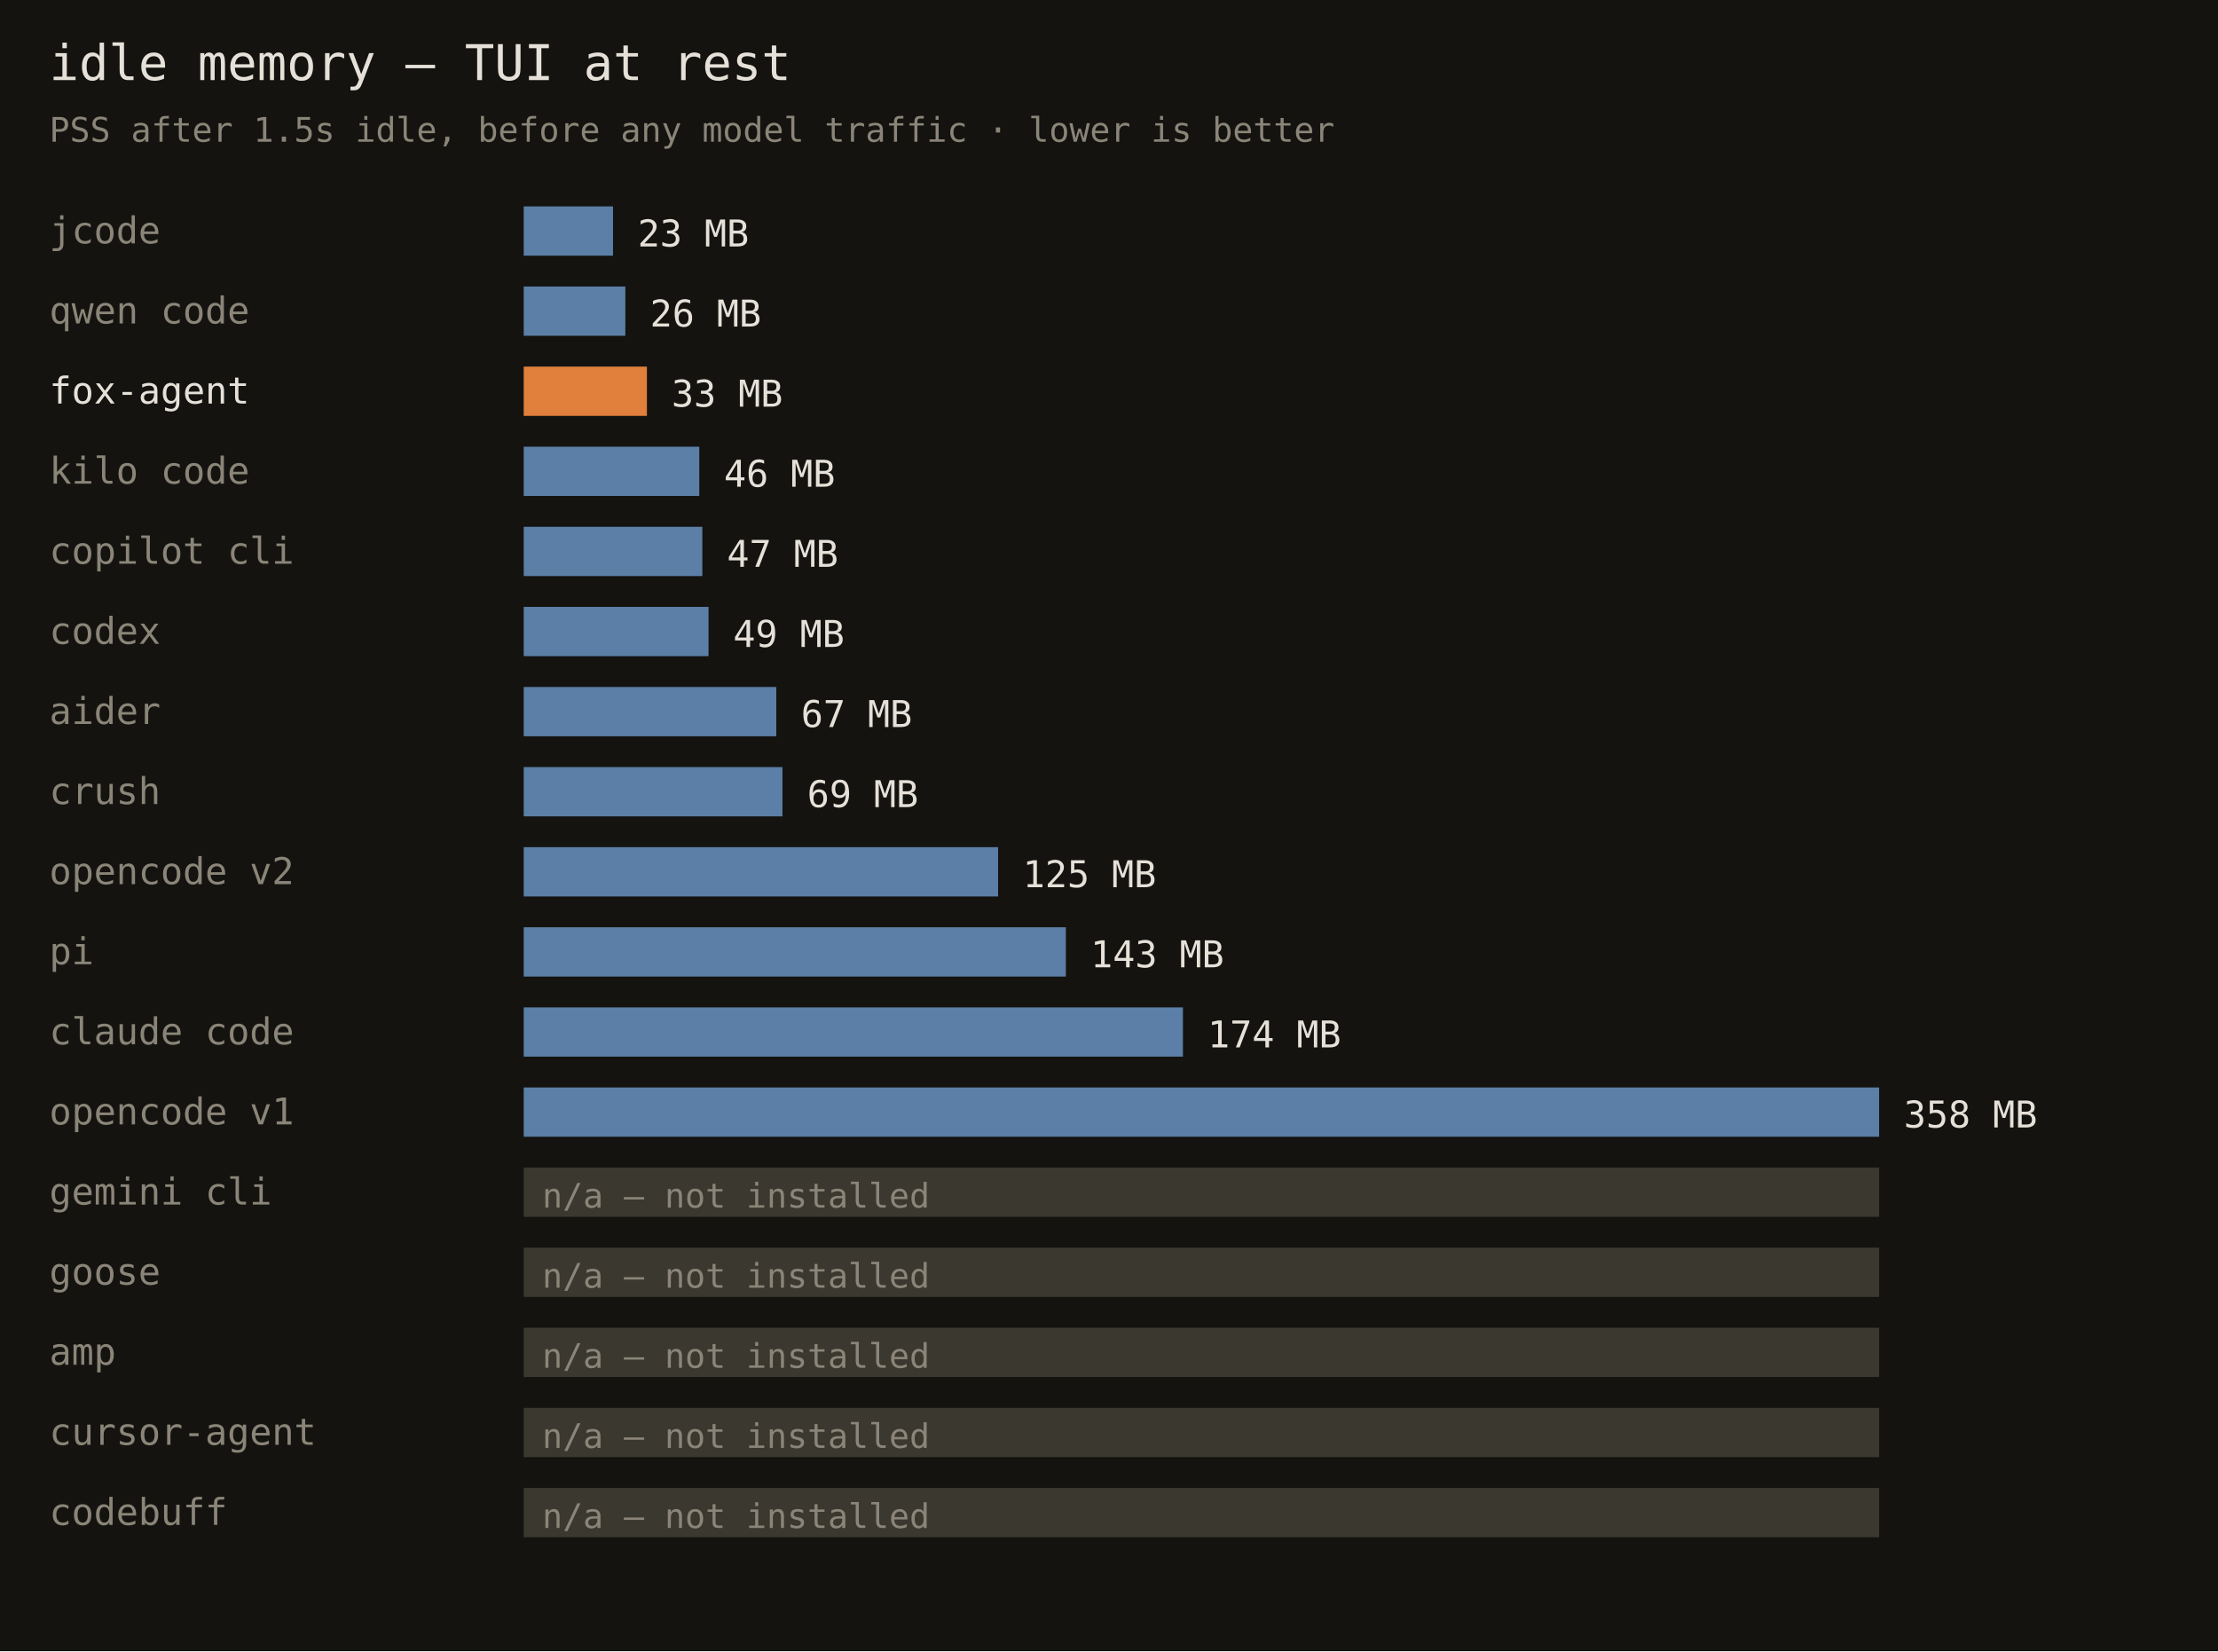
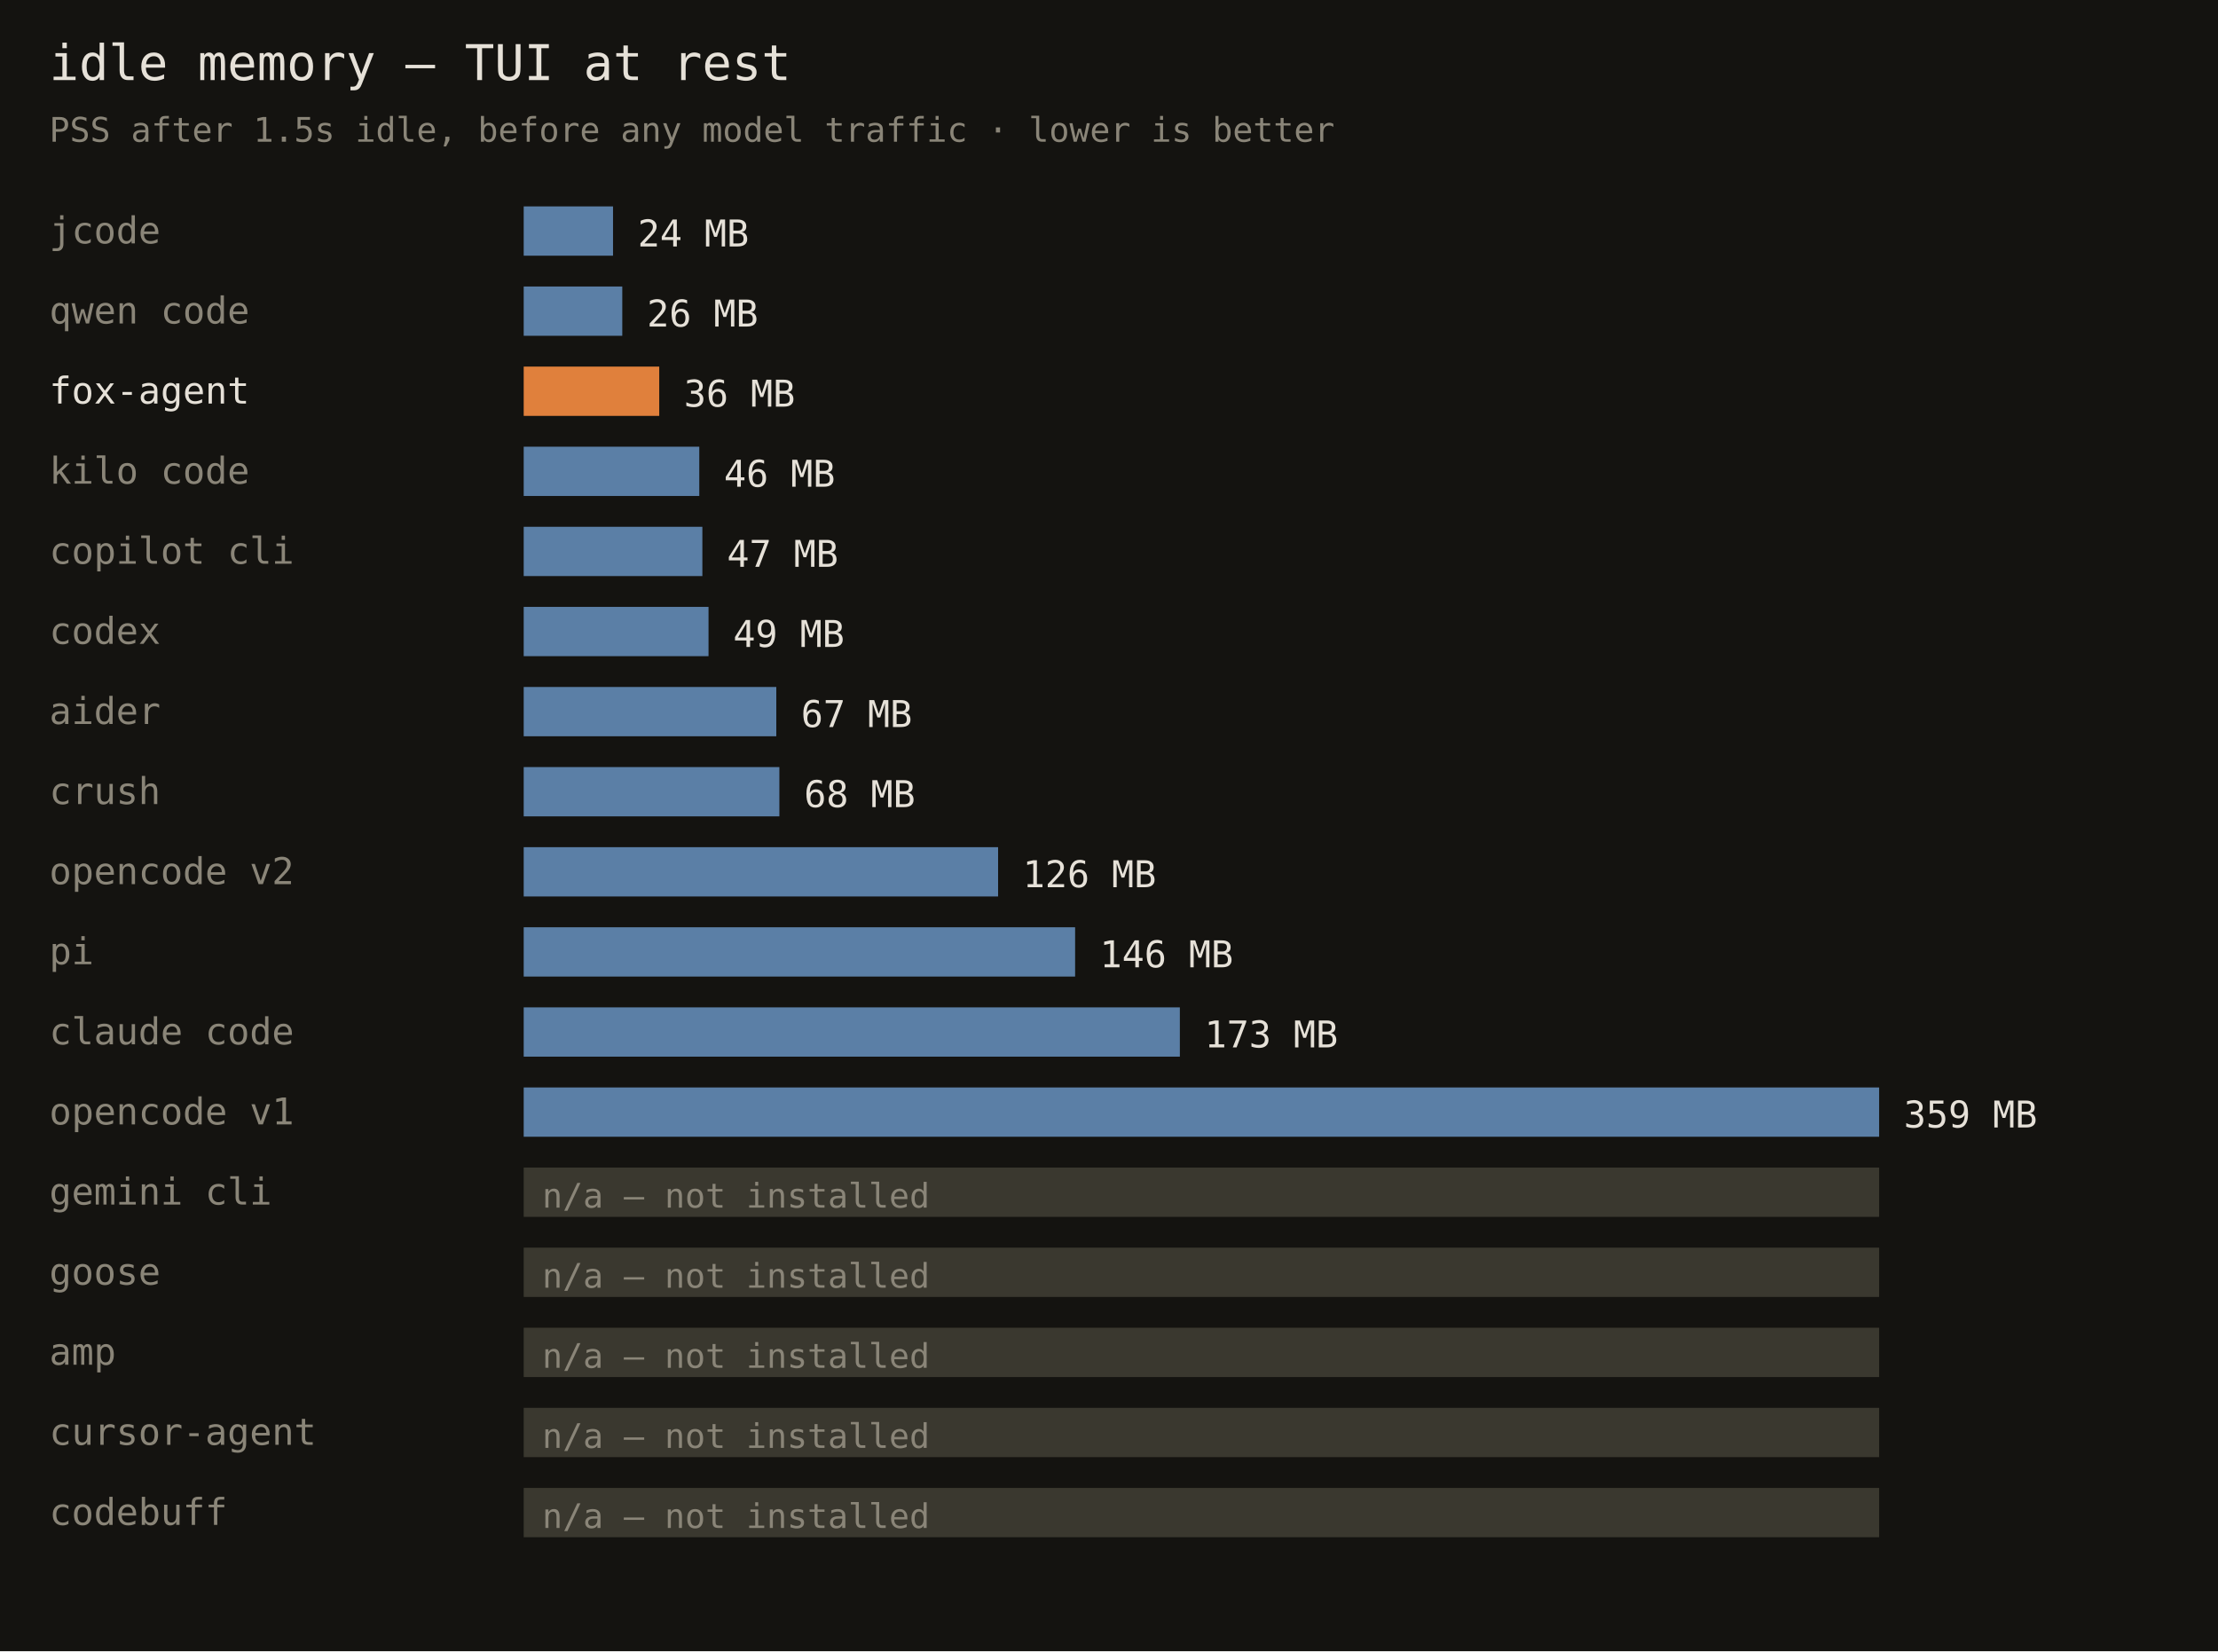
<svg xmlns="http://www.w3.org/2000/svg" width="720" height="536" font-family="monospace">
  <rect width="720" height="536" fill="#141310" />
  <text x="16" y="26" fill="#e6e1d8" font-size="16">idle memory — TUI at rest</text>
  <text x="16" y="46" fill="#8a8578" font-size="11">PSS after 1.5s idle, before any model traffic · lower is better</text>
  <text x="16" y="79" fill="#8a8578" font-size="12">jcode</text>
  <rect x="170" y="67" width="29" height="16" fill="#5b7fa6" />
-   <text x="207" y="80" fill="#e6e1d8" font-size="12">23 MB</text>
+   <text x="207" y="80" fill="#e6e1d8" font-size="12">24 MB</text>
  <text x="16" y="105" fill="#8a8578" font-size="12">qwen code</text>
-   <rect x="170" y="93" width="33" height="16" fill="#5b7fa6" />
-   <text x="211" y="106" fill="#e6e1d8" font-size="12">26 MB</text>
+   <rect x="170" y="93" width="32" height="16" fill="#5b7fa6" />
+   <text x="210" y="106" fill="#e6e1d8" font-size="12">26 MB</text>
  <text x="16" y="131" fill="#e6e1d8" font-size="12">fox-agent</text>
-   <rect x="170" y="119" width="40" height="16" fill="#e0803c" />
-   <text x="218" y="132" fill="#e6e1d8" font-size="12">33 MB</text>
+   <rect x="170" y="119" width="44" height="16" fill="#e0803c" />
+   <text x="222" y="132" fill="#e6e1d8" font-size="12">36 MB</text>
  <text x="16" y="157" fill="#8a8578" font-size="12">kilo code</text>
  <rect x="170" y="145" width="57" height="16" fill="#5b7fa6" />
  <text x="235" y="158" fill="#e6e1d8" font-size="12">46 MB</text>
  <text x="16" y="183" fill="#8a8578" font-size="12">copilot cli</text>
  <rect x="170" y="171" width="58" height="16" fill="#5b7fa6" />
  <text x="236" y="184" fill="#e6e1d8" font-size="12">47 MB</text>
  <text x="16" y="209" fill="#8a8578" font-size="12">codex</text>
  <rect x="170" y="197" width="60" height="16" fill="#5b7fa6" />
  <text x="238" y="210" fill="#e6e1d8" font-size="12">49 MB</text>
  <text x="16" y="235" fill="#8a8578" font-size="12">aider</text>
  <rect x="170" y="223" width="82" height="16" fill="#5b7fa6" />
  <text x="260" y="236" fill="#e6e1d8" font-size="12">67 MB</text>
  <text x="16" y="261" fill="#8a8578" font-size="12">crush</text>
-   <rect x="170" y="249" width="84" height="16" fill="#5b7fa6" />
-   <text x="262" y="262" fill="#e6e1d8" font-size="12">69 MB</text>
+   <rect x="170" y="249" width="83" height="16" fill="#5b7fa6" />
+   <text x="261" y="262" fill="#e6e1d8" font-size="12">68 MB</text>
  <text x="16" y="287" fill="#8a8578" font-size="12">opencode v2</text>
  <rect x="170" y="275" width="154" height="16" fill="#5b7fa6" />
-   <text x="332" y="288" fill="#e6e1d8" font-size="12">125 MB</text>
+   <text x="332" y="288" fill="#e6e1d8" font-size="12">126 MB</text>
  <text x="16" y="313" fill="#8a8578" font-size="12">pi</text>
-   <rect x="170" y="301" width="176" height="16" fill="#5b7fa6" />
-   <text x="354" y="314" fill="#e6e1d8" font-size="12">143 MB</text>
+   <rect x="170" y="301" width="179" height="16" fill="#5b7fa6" />
+   <text x="357" y="314" fill="#e6e1d8" font-size="12">146 MB</text>
  <text x="16" y="339" fill="#8a8578" font-size="12">claude code</text>
-   <rect x="170" y="327" width="214" height="16" fill="#5b7fa6" />
-   <text x="392" y="340" fill="#e6e1d8" font-size="12">174 MB</text>
+   <rect x="170" y="327" width="213" height="16" fill="#5b7fa6" />
+   <text x="391" y="340" fill="#e6e1d8" font-size="12">173 MB</text>
  <text x="16" y="365" fill="#8a8578" font-size="12">opencode v1</text>
  <rect x="170" y="353" width="440" height="16" fill="#5b7fa6" />
-   <text x="618" y="366" fill="#e6e1d8" font-size="12">358 MB</text>
+   <text x="618" y="366" fill="#e6e1d8" font-size="12">359 MB</text>
  <text x="16" y="391" fill="#8a8578" font-size="12">gemini cli</text>
  <rect x="170" y="379" width="440" height="16" fill="#3a382f" />
  <text x="176" y="392" fill="#8a8578" font-size="11">n/a — not installed</text>
  <text x="16" y="417" fill="#8a8578" font-size="12">goose</text>
  <rect x="170" y="405" width="440" height="16" fill="#3a382f" />
  <text x="176" y="418" fill="#8a8578" font-size="11">n/a — not installed</text>
  <text x="16" y="443" fill="#8a8578" font-size="12">amp</text>
  <rect x="170" y="431" width="440" height="16" fill="#3a382f" />
  <text x="176" y="444" fill="#8a8578" font-size="11">n/a — not installed</text>
  <text x="16" y="469" fill="#8a8578" font-size="12">cursor-agent</text>
  <rect x="170" y="457" width="440" height="16" fill="#3a382f" />
  <text x="176" y="470" fill="#8a8578" font-size="11">n/a — not installed</text>
  <text x="16" y="495" fill="#8a8578" font-size="12">codebuff</text>
  <rect x="170" y="483" width="440" height="16" fill="#3a382f" />
  <text x="176" y="496" fill="#8a8578" font-size="11">n/a — not installed</text>
</svg>
